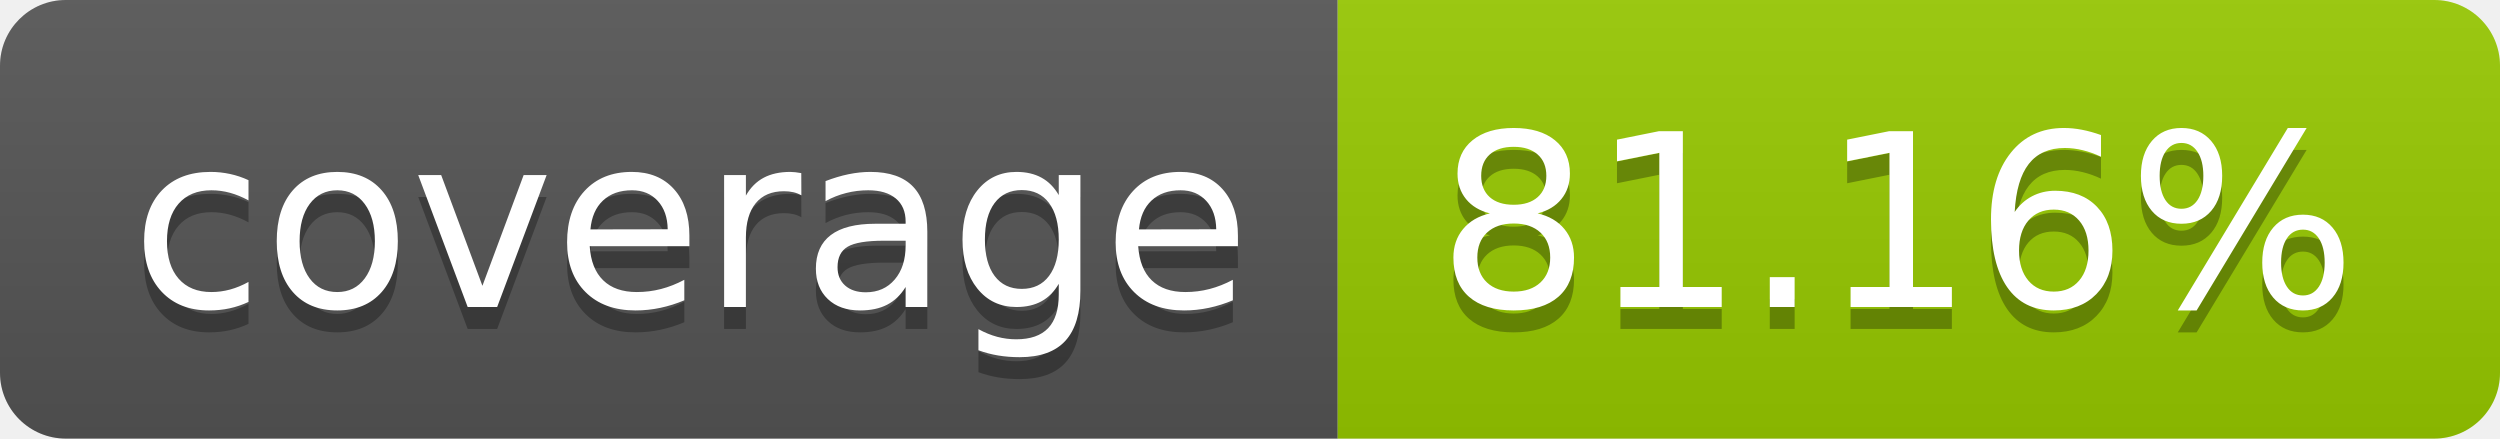
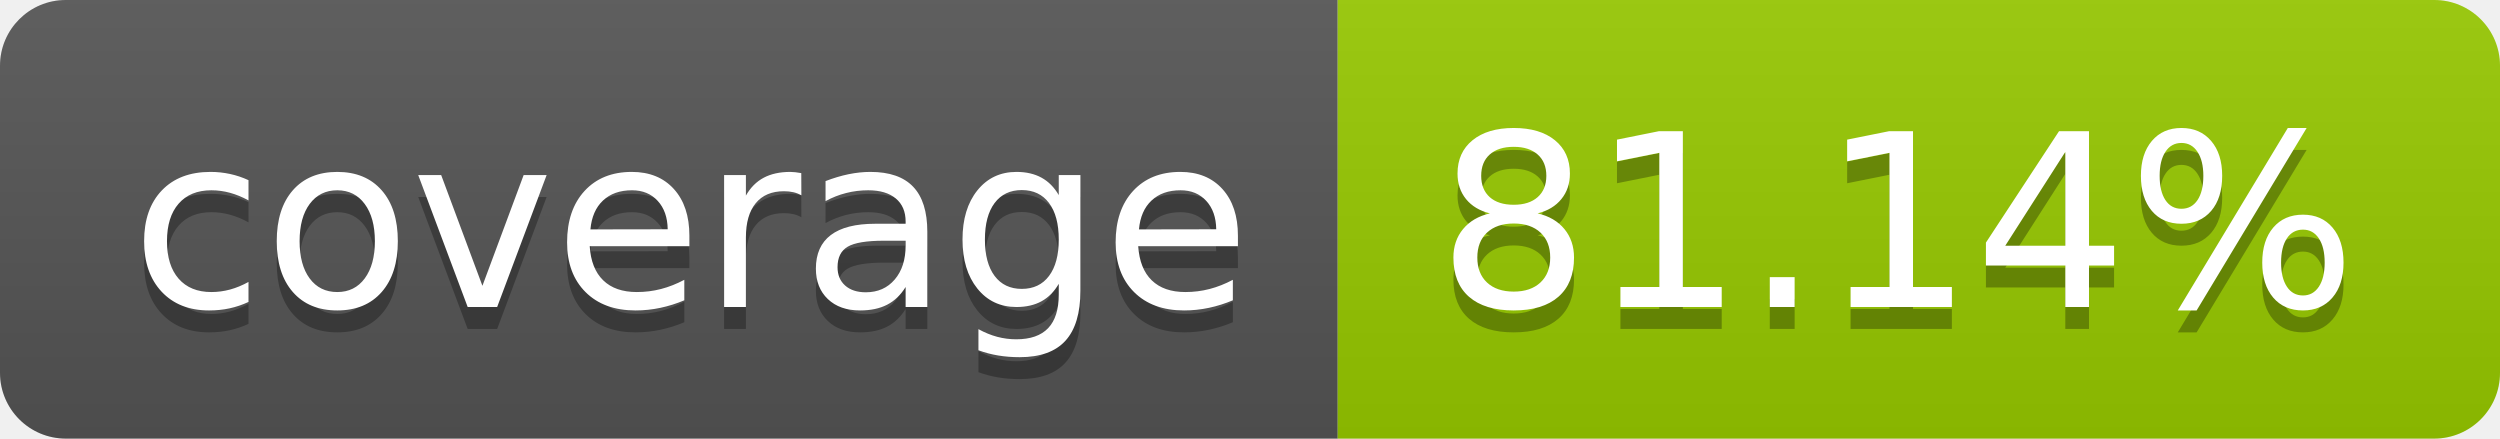
- <svg xmlns="http://www.w3.org/2000/svg" width="114" height="20" role="img" aria-label="coverage: 81.16%">
+ <svg xmlns="http://www.w3.org/2000/svg" width="114" height="20" role="img" aria-label="coverage: 81.14%">
  <linearGradient id="s" x2="0" y2="100%">
    <stop offset="0" stop-color="#bbb" stop-opacity=".1" />
    <stop offset="1" stop-opacity=".1" />
  </linearGradient>
  <clipPath id="r">
    <rect width="114" height="20" rx="3" fill="#fff" />
  </clipPath>
  <g clip-path="url(#r)">
    <rect width="61" height="20" fill="#555" />
    <rect x="61" width="53" height="20" fill="#97ca00" />
    <rect width="114" height="20" fill="url(#s)" />
  </g>
  <g fill="#fff" text-anchor="middle" font-family="Verdana,Geneva,DejaVu Sans,sans-serif" text-rendering="geometricPrecision" font-size="110">
    <text aria-hidden="true" x="315" y="150" fill="#010101" fill-opacity=".3" transform="scale(.1)" textLength="510">coverage</text>
    <text x="315" y="140" transform="scale(.1)" fill="#fff" textLength="510">coverage</text>
-     <text aria-hidden="true" x="865" y="150" fill="#010101" fill-opacity=".3" transform="scale(.1)" textLength="430">81.16%</text>
-     <text x="865" y="140" transform="scale(.1)" fill="#fff" textLength="430">81.16%</text>
+     <text aria-hidden="true" x="865" y="150" fill="#010101" fill-opacity=".3" transform="scale(.1)" textLength="430">81.14%</text>
+     <text x="865" y="140" transform="scale(.1)" fill="#fff" textLength="430">81.14%</text>
  </g>
</svg>
